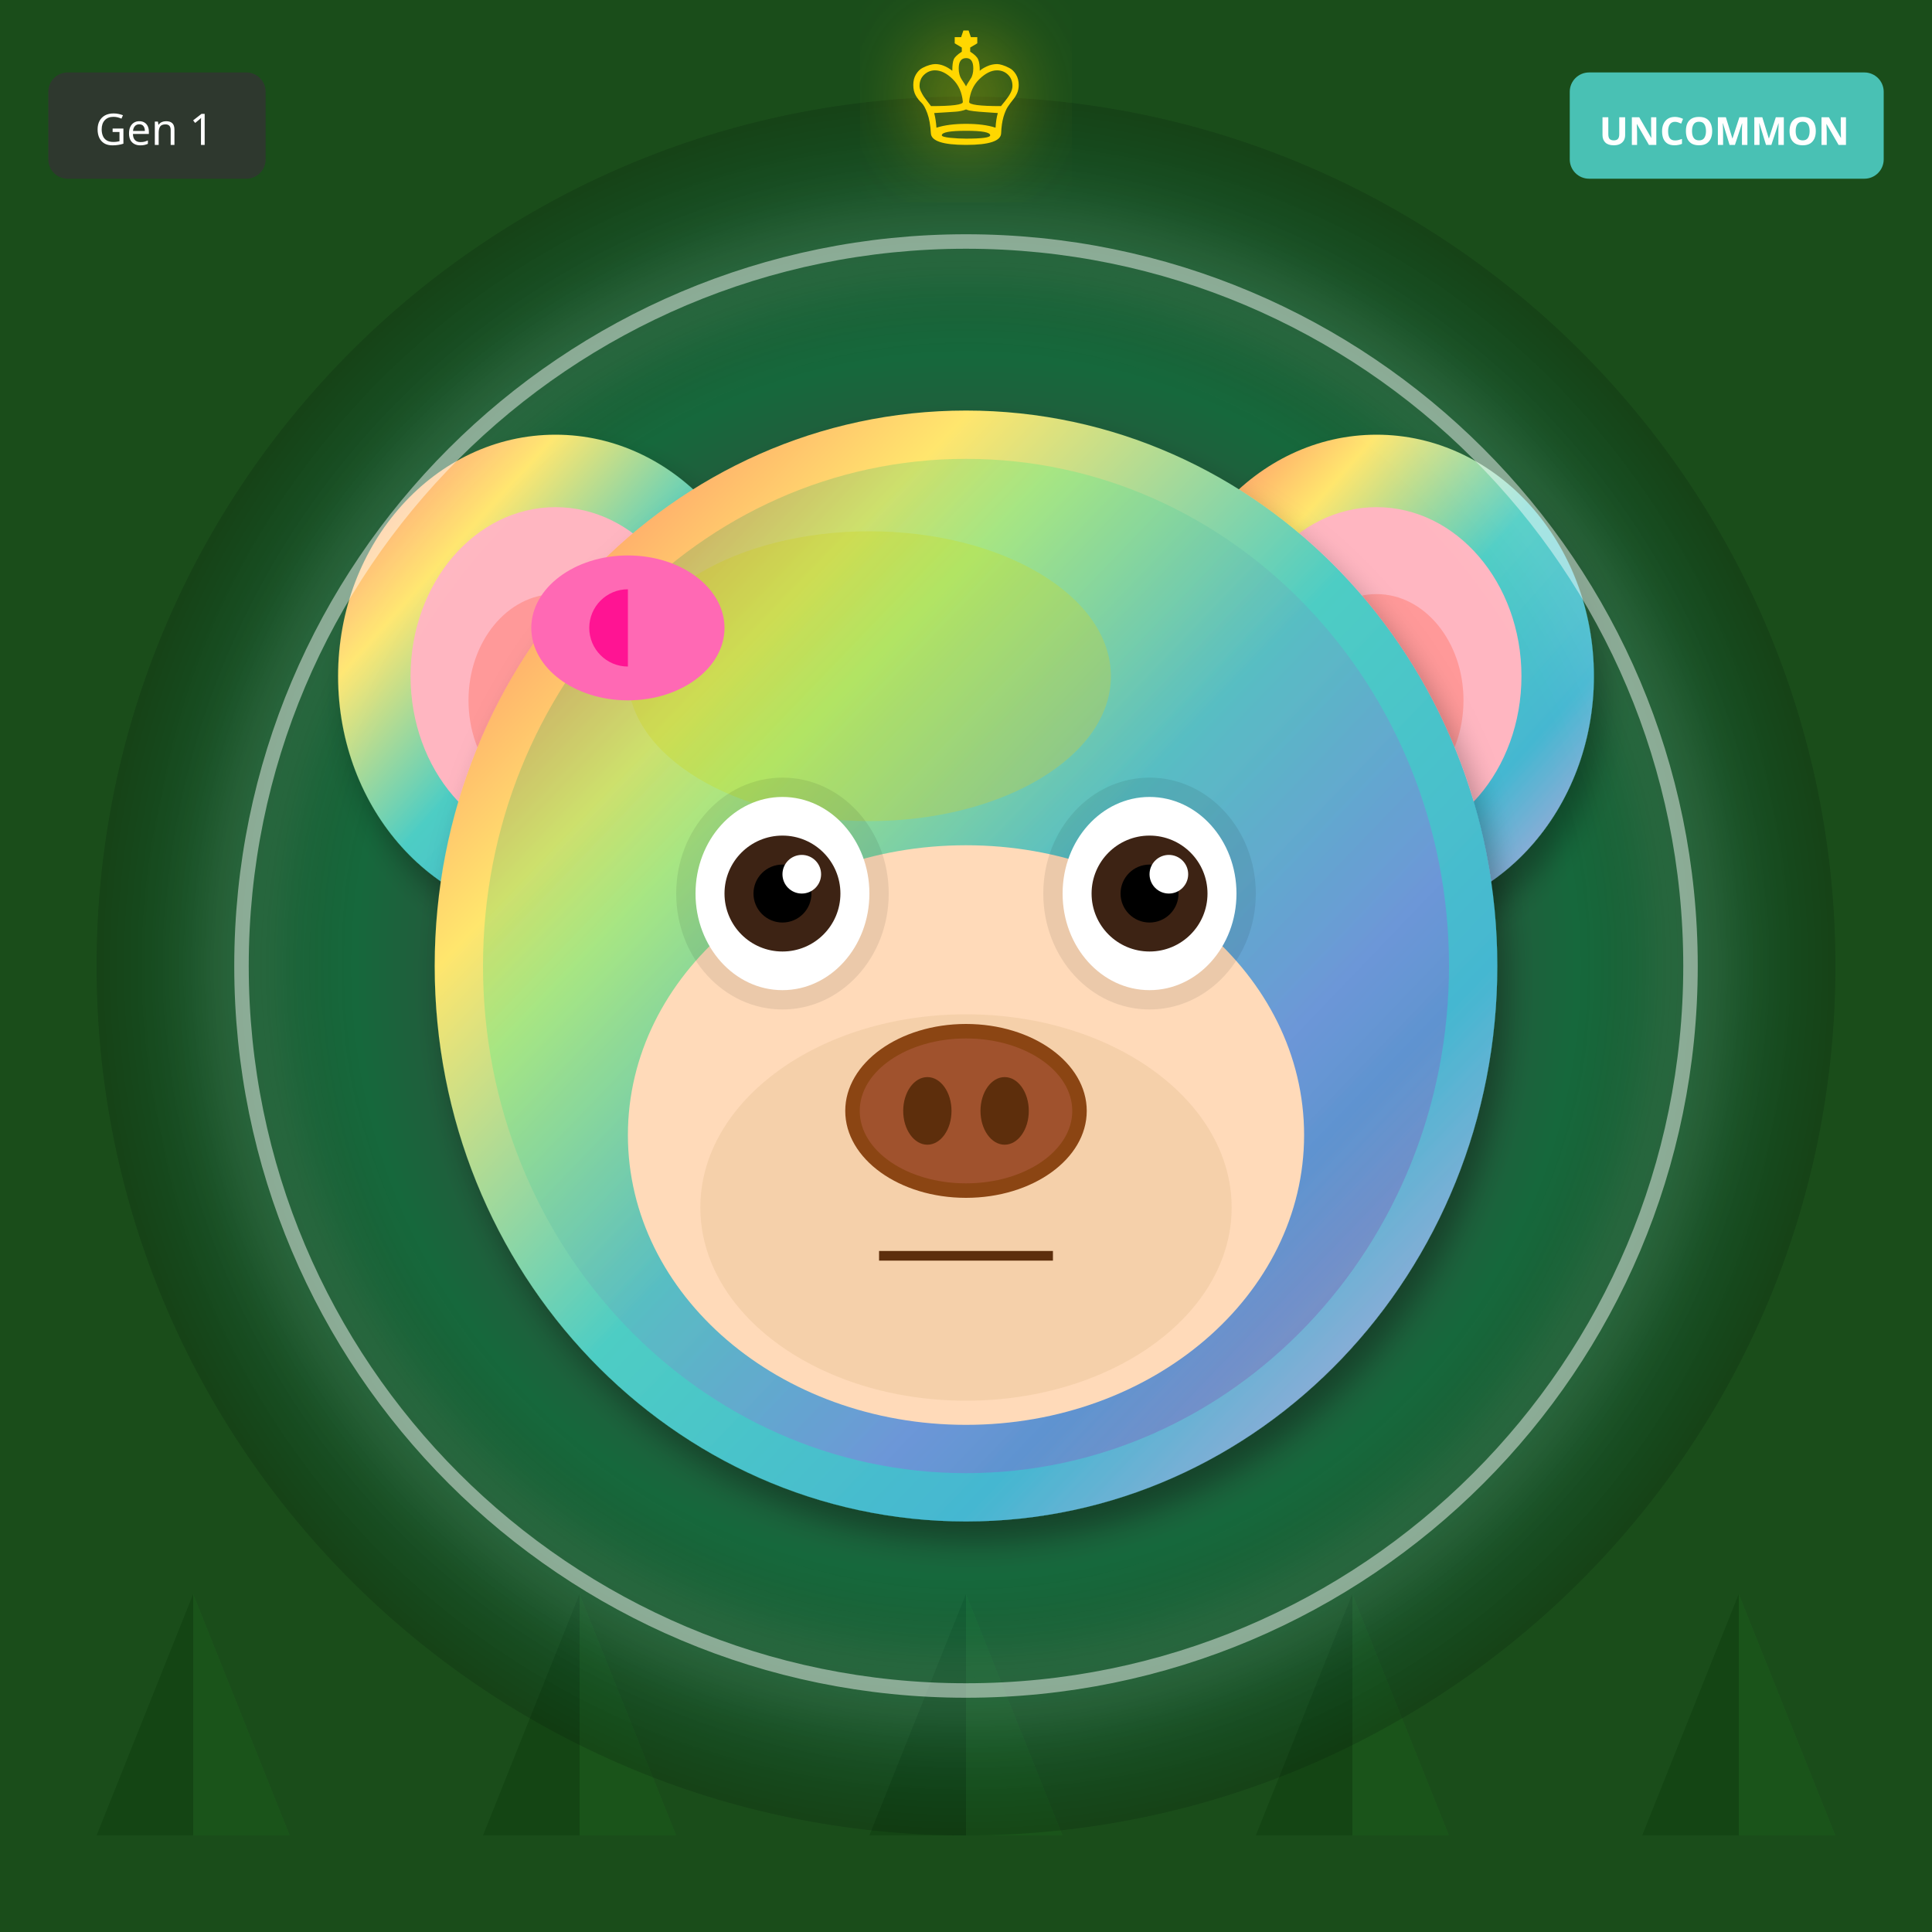
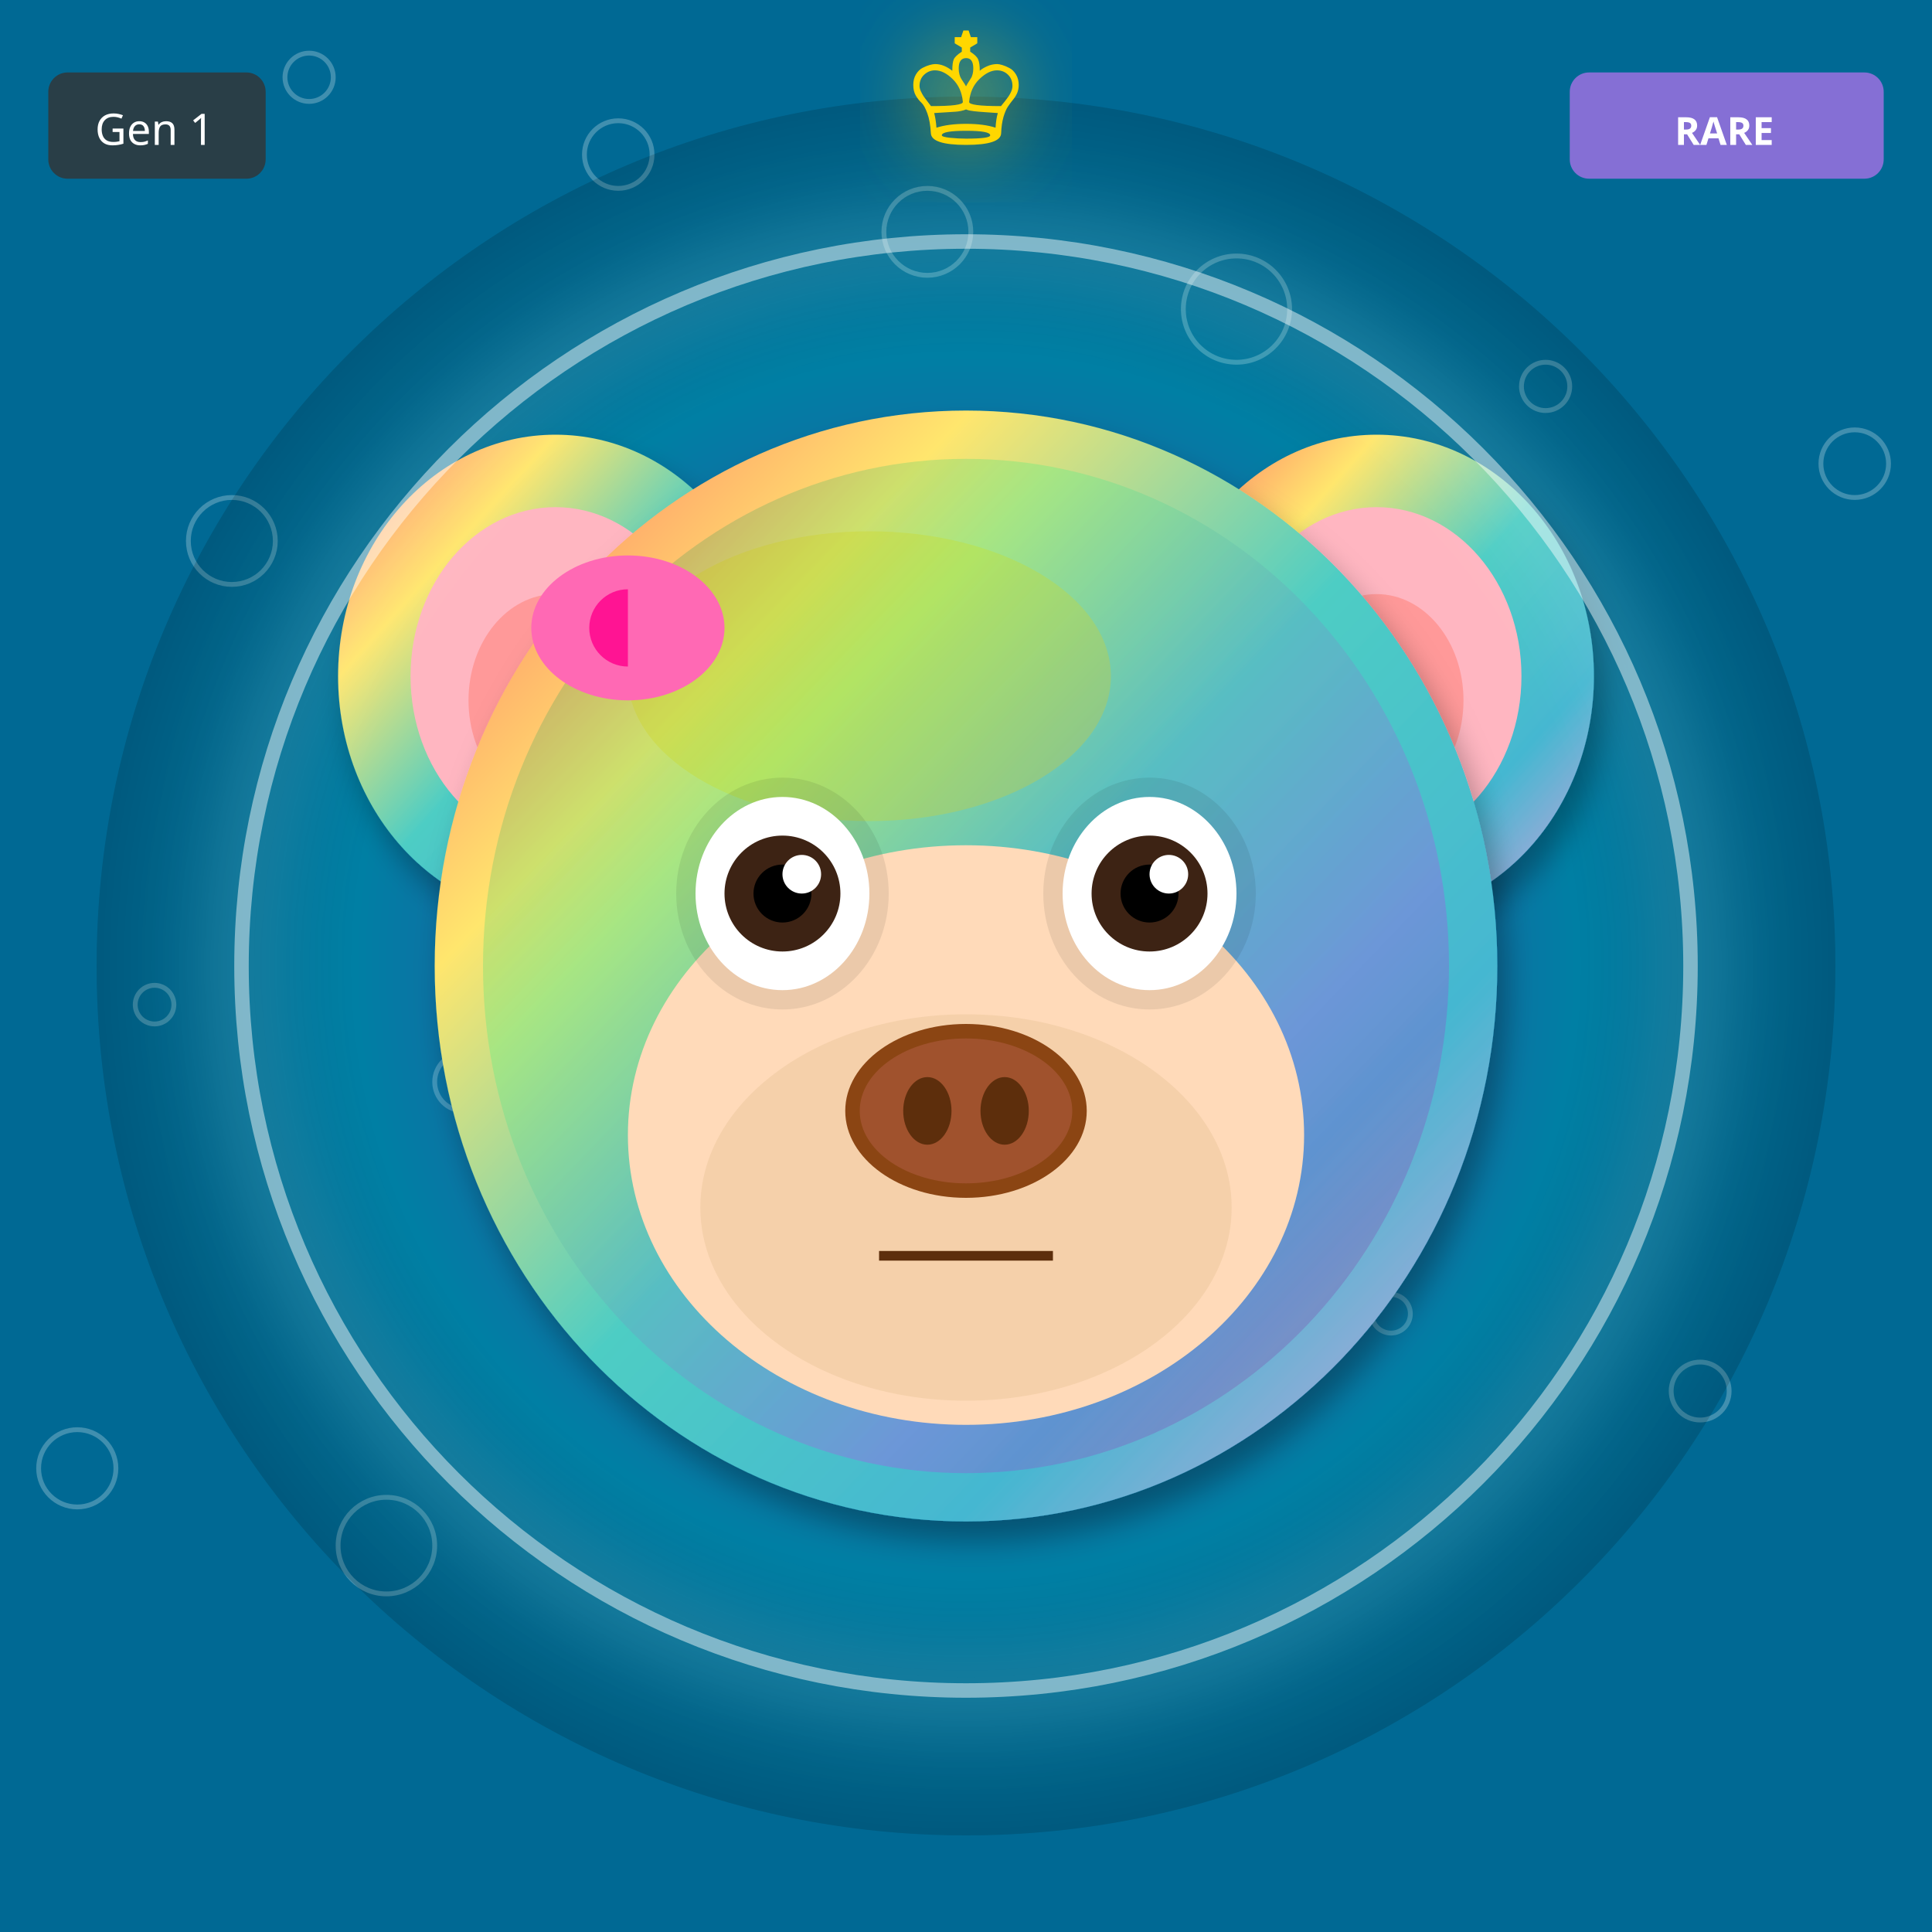
<svg xmlns="http://www.w3.org/2000/svg" width="400" height="400" viewBox="0 0 400 400">
  <defs>
    <filter id="shadow" x="-20%" y="-20%" width="140%" height="140%">
      <feDropShadow dx="2" dy="4" stdDeviation="3" flood-opacity="0.3" />
    </filter>
    <filter id="glow" x="-50%" y="-50%" width="200%" height="200%">
      <feGaussianBlur stdDeviation="8" result="blur" />
      <feMerge>
        <feMergeNode in="blur" />
        <feMergeNode in="SourceGraphic" />
      </feMerge>
    </filter>
    <linearGradient id="rainbow-body" x1="0%" y1="0%" x2="100%" y2="100%">
      <stop offset="0%" stop-color="#FF6B6B" />
      <stop offset="25%" stop-color="#FFE66D" />
      <stop offset="50%" stop-color="#4ECDC4" />
      <stop offset="75%" stop-color="#45B7D1" />
      <stop offset="100%" stop-color="#DDA0DD" />
    </linearGradient>
    <radialGradient id="galaxy-body" cx="30%" cy="30%">
      <stop offset="0%" stop-color="#E6E6FA" />
      <stop offset="50%" stop-color="#9370DB" />
      <stop offset="100%" stop-color="#1A0033" />
    </radialGradient>
    <linearGradient id="holo-body" x1="0%" y1="0%" x2="100%" y2="100%">
      <stop offset="0%" stop-color="#FF00FF" />
      <stop offset="50%" stop-color="#00FFFF" />
      <stop offset="100%" stop-color="#FFFF00" />
    </linearGradient>
    <linearGradient id="sky-gradient" x1="0%" y1="0%" x2="0%" y2="100%">
      <stop offset="0%" stop-color="#87CEEB" />
      <stop offset="100%" stop-color="#E0F4FF" />
    </linearGradient>
    <linearGradient id="grass-gradient" x1="0%" y1="0%" x2="0%" y2="100%">
      <stop offset="0%" stop-color="#90EE90" />
      <stop offset="100%" stop-color="#228B22" />
    </linearGradient>
    <linearGradient id="sunset-gradient" x1="0%" y1="0%" x2="0%" y2="100%">
      <stop offset="0%" stop-color="#FF6B6B" />
      <stop offset="50%" stop-color="#FFE66D" />
      <stop offset="100%" stop-color="#4ECDC4" />
    </linearGradient>
    <linearGradient id="aurora-gradient" x1="0%" y1="0%" x2="100%" y2="100%">
      <stop offset="0%" stop-color="#0D1B2A" />
      <stop offset="30%" stop-color="#00FF7F" />
      <stop offset="70%" stop-color="#FF00FF" />
      <stop offset="100%" stop-color="#0D1B2A" />
    </linearGradient>
    <radialGradient id="multiverse-gradient" cx="50%" cy="50%">
      <stop offset="0%" stop-color="#FFD700" />
      <stop offset="40%" stop-color="#FF00FF" />
      <stop offset="70%" stop-color="#00FFFF" />
      <stop offset="100%" stop-color="#000" />
    </radialGradient>
    <linearGradient id="rift-gradient" x1="0%" y1="0%" x2="100%" y2="100%">
      <stop offset="0%" stop-color="#000" />
      <stop offset="30%" stop-color="#9400D3" />
      <stop offset="50%" stop-color="#00FFFF" />
      <stop offset="70%" stop-color="#9400D3" />
      <stop offset="100%" stop-color="#000" />
    </linearGradient>
    <linearGradient id="heaven-gradient" x1="0%" y1="0%" x2="0%" y2="100%">
      <stop offset="0%" stop-color="#FFF" />
      <stop offset="50%" stop-color="#FFD700" stop-opacity="0.3" />
      <stop offset="100%" stop-color="#F0F8FF" />
    </linearGradient>
    <clipPath id="head-clip">
      <ellipse cx="200" cy="200" rx="110" ry="115" />
    </clipPath>
  </defs>
-   <rect width="400" height="400" fill="#1A4D1A" />
-   <polygon points="40,380 20,380 40,330" fill="#0D3D0D" opacity="0.5" />
-   <polygon points="40,380 60,380 40,330" fill="#1A5C1A" opacity="0.5" />
-   <polygon points="120,380 100,380 120,330" fill="#0D3D0D" opacity="0.5" />
-   <polygon points="120,380 140,380 120,330" fill="#1A5C1A" opacity="0.5" />
-   <polygon points="200,380 180,380 200,330" fill="#0D3D0D" opacity="0.5" />
-   <polygon points="200,380 220,380 200,330" fill="#1A5C1A" opacity="0.5" />
-   <polygon points="280,380 260,380 280,330" fill="#0D3D0D" opacity="0.5" />
-   <polygon points="280,380 300,380 280,330" fill="#1A5C1A" opacity="0.5" />
-   <polygon points="360,380 340,380 360,330" fill="#0D3D0D" opacity="0.5" />
-   <polygon points="360,380 380,380 360,330" fill="#1A5C1A" opacity="0.5" />
+   <rect width="400" height="400" fill="#006994" />
+   <circle cx="32" cy="208" r="4" fill="none" stroke="white" opacity="0.25" />
+   <circle cx="64" cy="16" r="5" fill="none" stroke="white" opacity="0.25" />
+   <circle cx="96" cy="224" r="6" fill="none" stroke="white" opacity="0.25" />
+   <circle cx="128" cy="32" r="7" fill="none" stroke="white" opacity="0.25" />
+   <circle cx="160" cy="240" r="8" fill="none" stroke="white" opacity="0.25" />
+   <circle cx="192" cy="48" r="9" fill="none" stroke="white" opacity="0.25" />
+   <circle cx="224" cy="256" r="10" fill="none" stroke="white" opacity="0.25" />
+   <circle cx="256" cy="64" r="11" fill="none" stroke="white" opacity="0.25" />
+   <circle cx="288" cy="272" r="4" fill="none" stroke="white" opacity="0.25" />
+   <circle cx="320" cy="80" r="5" fill="none" stroke="white" opacity="0.25" />
+   <circle cx="352" cy="288" r="6" fill="none" stroke="white" opacity="0.25" />
+   <circle cx="384" cy="96" r="7" fill="none" stroke="white" opacity="0.25" />
+   <circle cx="16" cy="304" r="8" fill="none" stroke="white" opacity="0.25" />
+   <circle cx="48" cy="112" r="9" fill="none" stroke="white" opacity="0.25" />
+   <circle cx="80" cy="320" r="10" fill="none" stroke="white" opacity="0.25" />
  <circle cx="200" cy="200" r="180" fill="url(#multiverse-gradient)" opacity="0.15" />
  <ellipse cx="115" cy="140" rx="45" ry="50" fill="url(#rainbow-body)" filter="url(#shadow)" />
  <ellipse cx="115" cy="140" rx="30" ry="35" fill="#FFB6C1" />
  <ellipse cx="115" cy="145" rx="18" ry="22" fill="#FF9999" />
  <ellipse cx="285" cy="140" rx="45" ry="50" fill="url(#rainbow-body)" filter="url(#shadow)" />
  <ellipse cx="285" cy="140" rx="30" ry="35" fill="#FFB6C1" />
  <ellipse cx="285" cy="145" rx="18" ry="22" fill="#FF9999" />
  <ellipse cx="200" cy="200" rx="110" ry="115" fill="url(#rainbow-body)" filter="url(#shadow)" />
  <ellipse cx="180" cy="140" rx="50" ry="30" fill="#FFD700" opacity="0.3" />
  <g clip-path="url(#head-clip)">
    <ellipse cx="200" cy="200" rx="100" ry="105" fill="url(#aurora-gradient)" opacity="0.2" />
  </g>
  <ellipse cx="200" cy="235" rx="70" ry="60" fill="#FFDAB9" />
  <ellipse cx="200" cy="250" rx="55" ry="40" fill="#DEB887" opacity="0.3" />
  <ellipse cx="162" cy="185" rx="22" ry="24" fill="#000" opacity="0.08" />
  <ellipse cx="238" cy="185" rx="22" ry="24" fill="#000" opacity="0.08" />
  <ellipse cx="162" cy="185" rx="18" ry="20" fill="white" />
  <circle cx="162" cy="185" r="12" fill="#3D2314" />
  <circle cx="162" cy="185" r="6" fill="#000" />
  <circle cx="166" cy="181" r="4" fill="white" />
  <ellipse cx="238" cy="185" rx="18" ry="20" fill="white" />
  <circle cx="238" cy="185" r="12" fill="#3D2314" />
  <circle cx="238" cy="185" r="6" fill="#000" />
  <circle cx="242" cy="181" r="4" fill="white" />
  <g>
    <ellipse cx="200" cy="230" rx="25" ry="18" fill="#8B4513" />
    <ellipse cx="200" cy="230" rx="22" ry="15" fill="#A0522D" />
    <ellipse cx="192" cy="230" rx="5" ry="7" fill="#5D2E0C" />
    <ellipse cx="208" cy="230" rx="5" ry="7" fill="#5D2E0C" />
  </g>
  <line x1="182" y1="260" x2="218" y2="260" stroke="#5D2E0C" stroke-width="2" />
  <ellipse cx="130" cy="130" rx="20" ry="15" fill="#FF69B4" />
  <ellipse cx="130" cy="130" rx="8" ry="8" fill="#FF1493" />
  <polygon points="130,115 145,130 130,145" fill="#FF69B4" />
  <circle cx="200" cy="200" r="150" fill="none" stroke="#FFF" stroke-width="3" opacity="0.5" filter="url(#glow)" />
  <text x="200" y="30" font-size="36" fill="#FFD700" text-anchor="middle" filter="url(#glow)">♔</text>
  <g transform="translate(325, 15)">
-     <rect width="65" height="22" rx="4" fill="#4ECDC4" opacity="0.9" />
-     <text x="32" y="15" font-size="8" fill="#FFF" text-anchor="middle" font-family="sans-serif" font-weight="bold">UNCOMMON</text>
+     <rect width="65" height="22" rx="4" fill="#9370DB" opacity="0.9" />
+     <text x="32" y="15" font-size="8" fill="#FFF" text-anchor="middle" font-family="sans-serif" font-weight="bold">RARE</text>
  </g>
  <g transform="translate(10, 15)">
    <rect width="45" height="22" rx="4" fill="#333" opacity="0.8" />
    <text x="22" y="15" font-size="9" fill="#FFF" text-anchor="middle" font-family="sans-serif">Gen 1</text>
  </g>
</svg>
